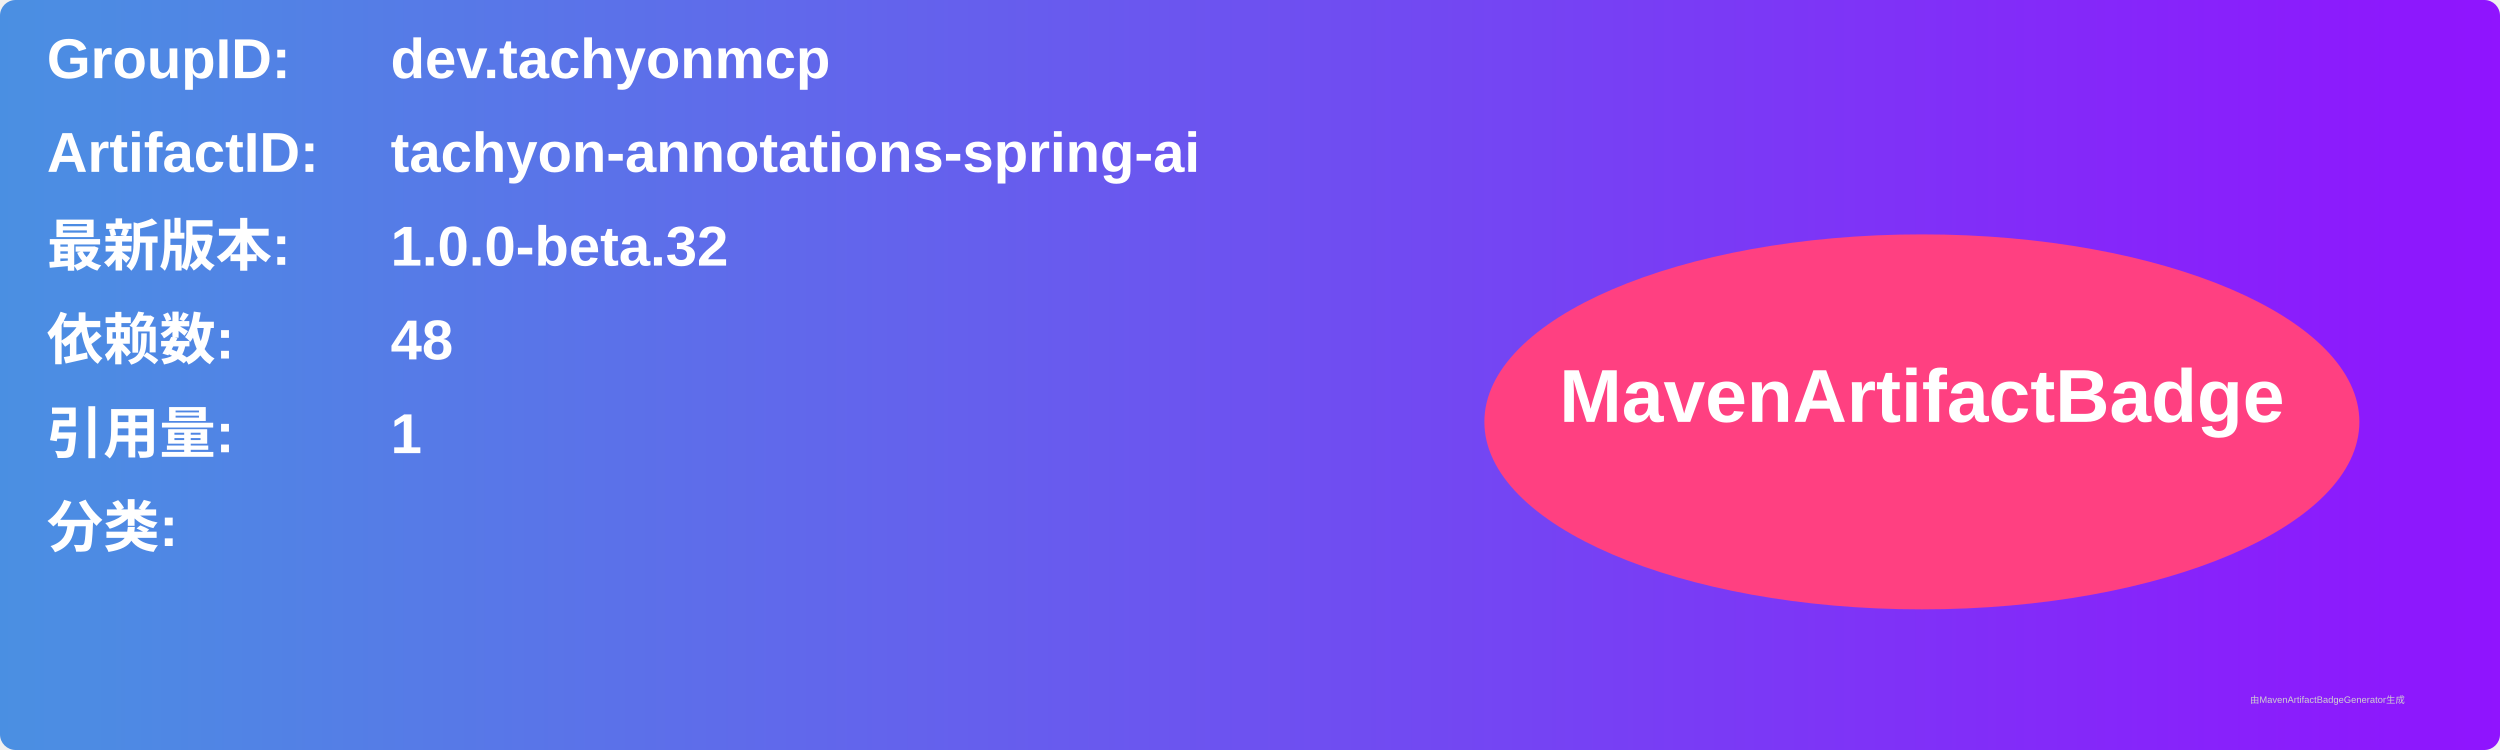
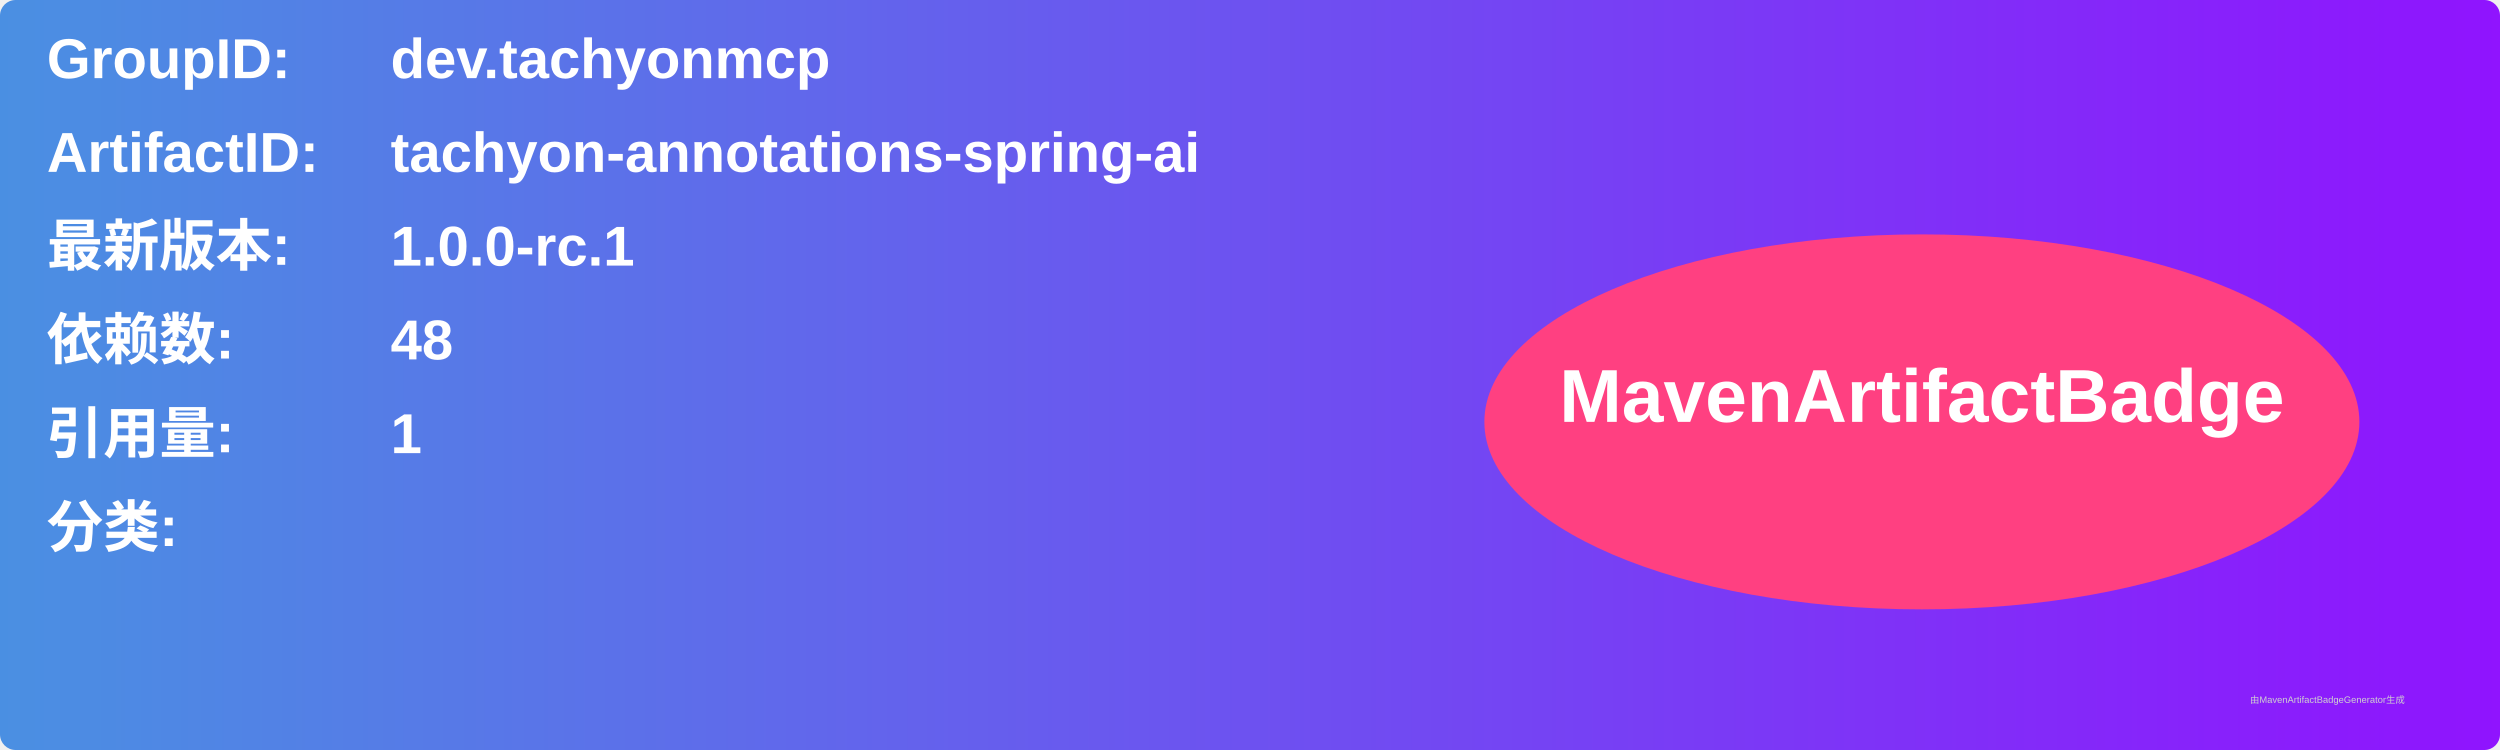
<svg xmlns="http://www.w3.org/2000/svg" width="800" height="240" viewBox="0 0 800 240">
  <linearGradient id="grad" x1="0%" y1="0%" x2="100%" y2="0%">
    <stop offset="0%" stop-color="#4a90e2" />
    <stop offset="100%" stop-color="#9013fe" />
  </linearGradient>
  <rect width="100%" height="100%" rx="5" ry="5" fill="url(#grad)" />
  <g transform="translate(15, 15)">
    <text x="0" y="10" font-family="Arial" font-size="18" fill="white" font-weight="bold" width="260">GroupID:</text>
    <text x="110" y="10" font-family="Arial" font-size="18" fill="white" font-weight="bold" width="460">dev.tachyonmcp</text>
    <text x="0" y="40" font-family="Arial" font-size="18" fill="white" font-weight="bold" width="260">ArtifactID:</text>
    <text x="110" y="40" font-family="Arial" font-size="18" fill="white" font-weight="bold" width="460">tachyon-annotations-spring-ai</text>
    <text x="0" y="70" font-family="Arial" font-size="18" fill="white" font-weight="bold">最新版本:</text>
    <text x="110" y="70" font-family="Arial" font-size="18" fill="white" font-weight="bold">
-       <tspan font-weight="bold">1.0.0-beta.32</tspan>
+       <tspan font-weight="bold">1.0.0-rc.1</tspan>
    </text>
    <text x="0" y="100" font-family="Arial" font-size="18" fill="white" font-weight="bold">依赖数: </text>
    <text x="110" y="100" font-family="Arial" font-size="18" fill="white">
      <tspan font-weight="bold">48</tspan>
    </text>
    <text x="0" y="130" font-family="Arial" font-size="18" fill="white" font-weight="bold">引用量: </text>
    <text x="110" y="130" font-family="Arial" font-size="18" fill="white">
      <tspan font-weight="bold">1</tspan>
    </text>
    <text x="0" y="160" font-family="Arial" font-size="18" fill="white" font-weight="bold">分类:</text>
    <text x="10" y="190" font-family="Arial" font-size="10" fill="white">
      <tspan font-weight="bold" />
    </text>
    <ellipse cx="600" cy="120" rx="140" ry="60" fill="#ff4081" />
    <text x="600" y="120" text-anchor="middle" font-family="Arial" font-size="24" fill="white" font-weight="bold">MavenArtifactBadge</text>
  </g>
  <text x="720" y="225" font-family="Arial" font-size="3" fill="#d0d0d0">由MavenArtifactBadgeGenerator生成</text>
</svg>
